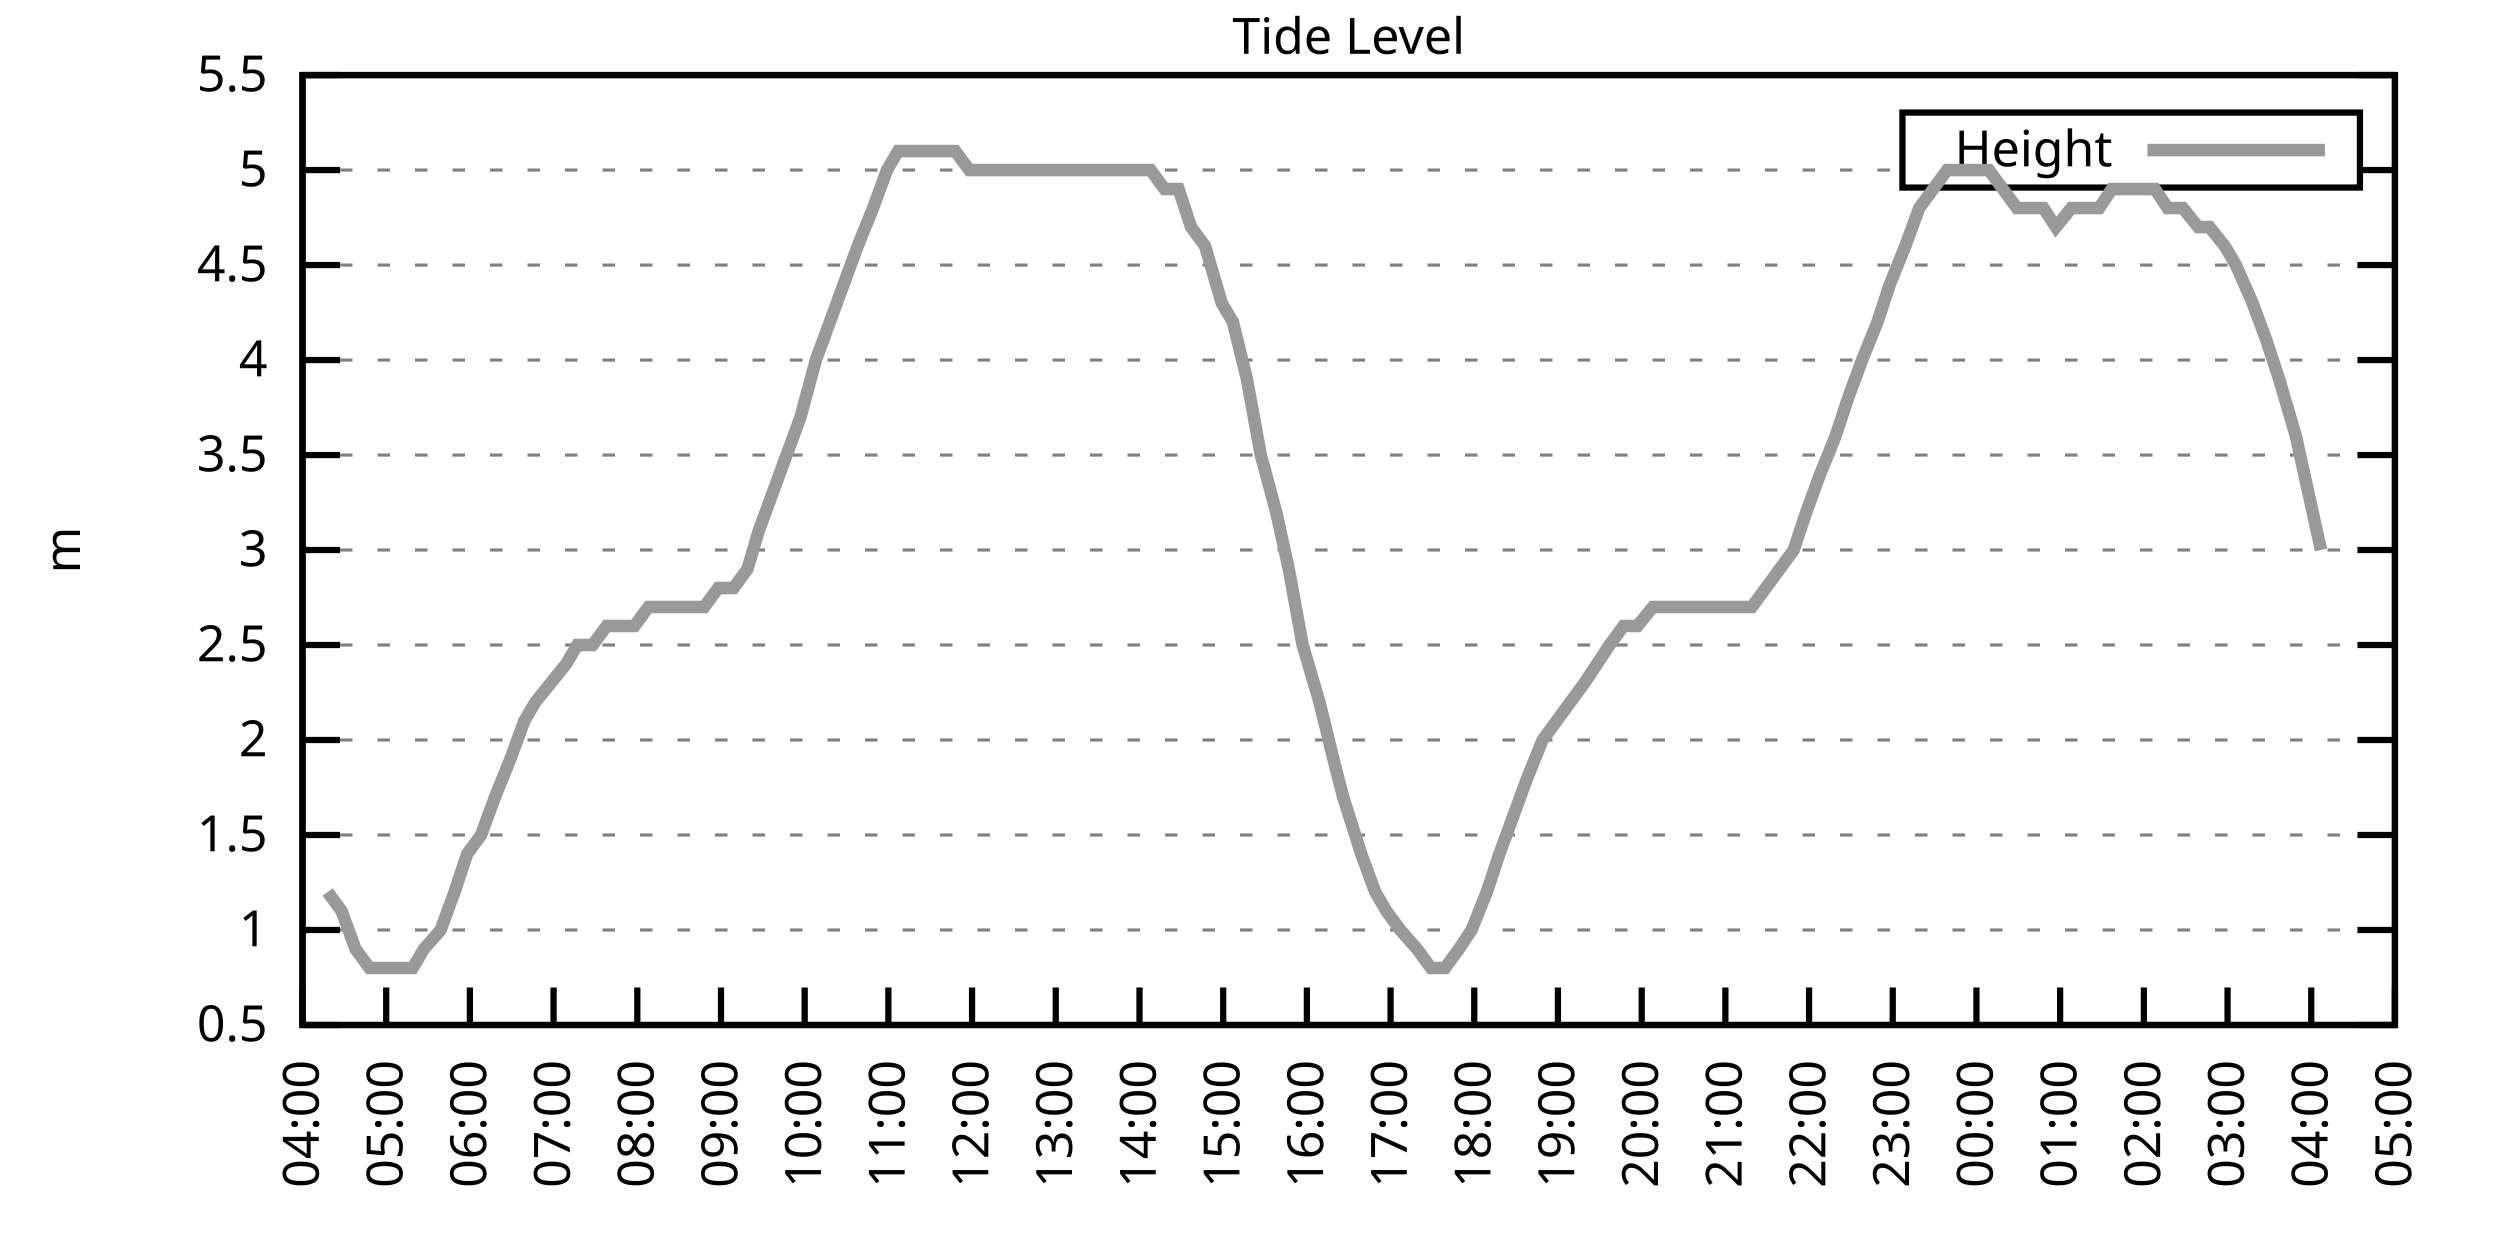
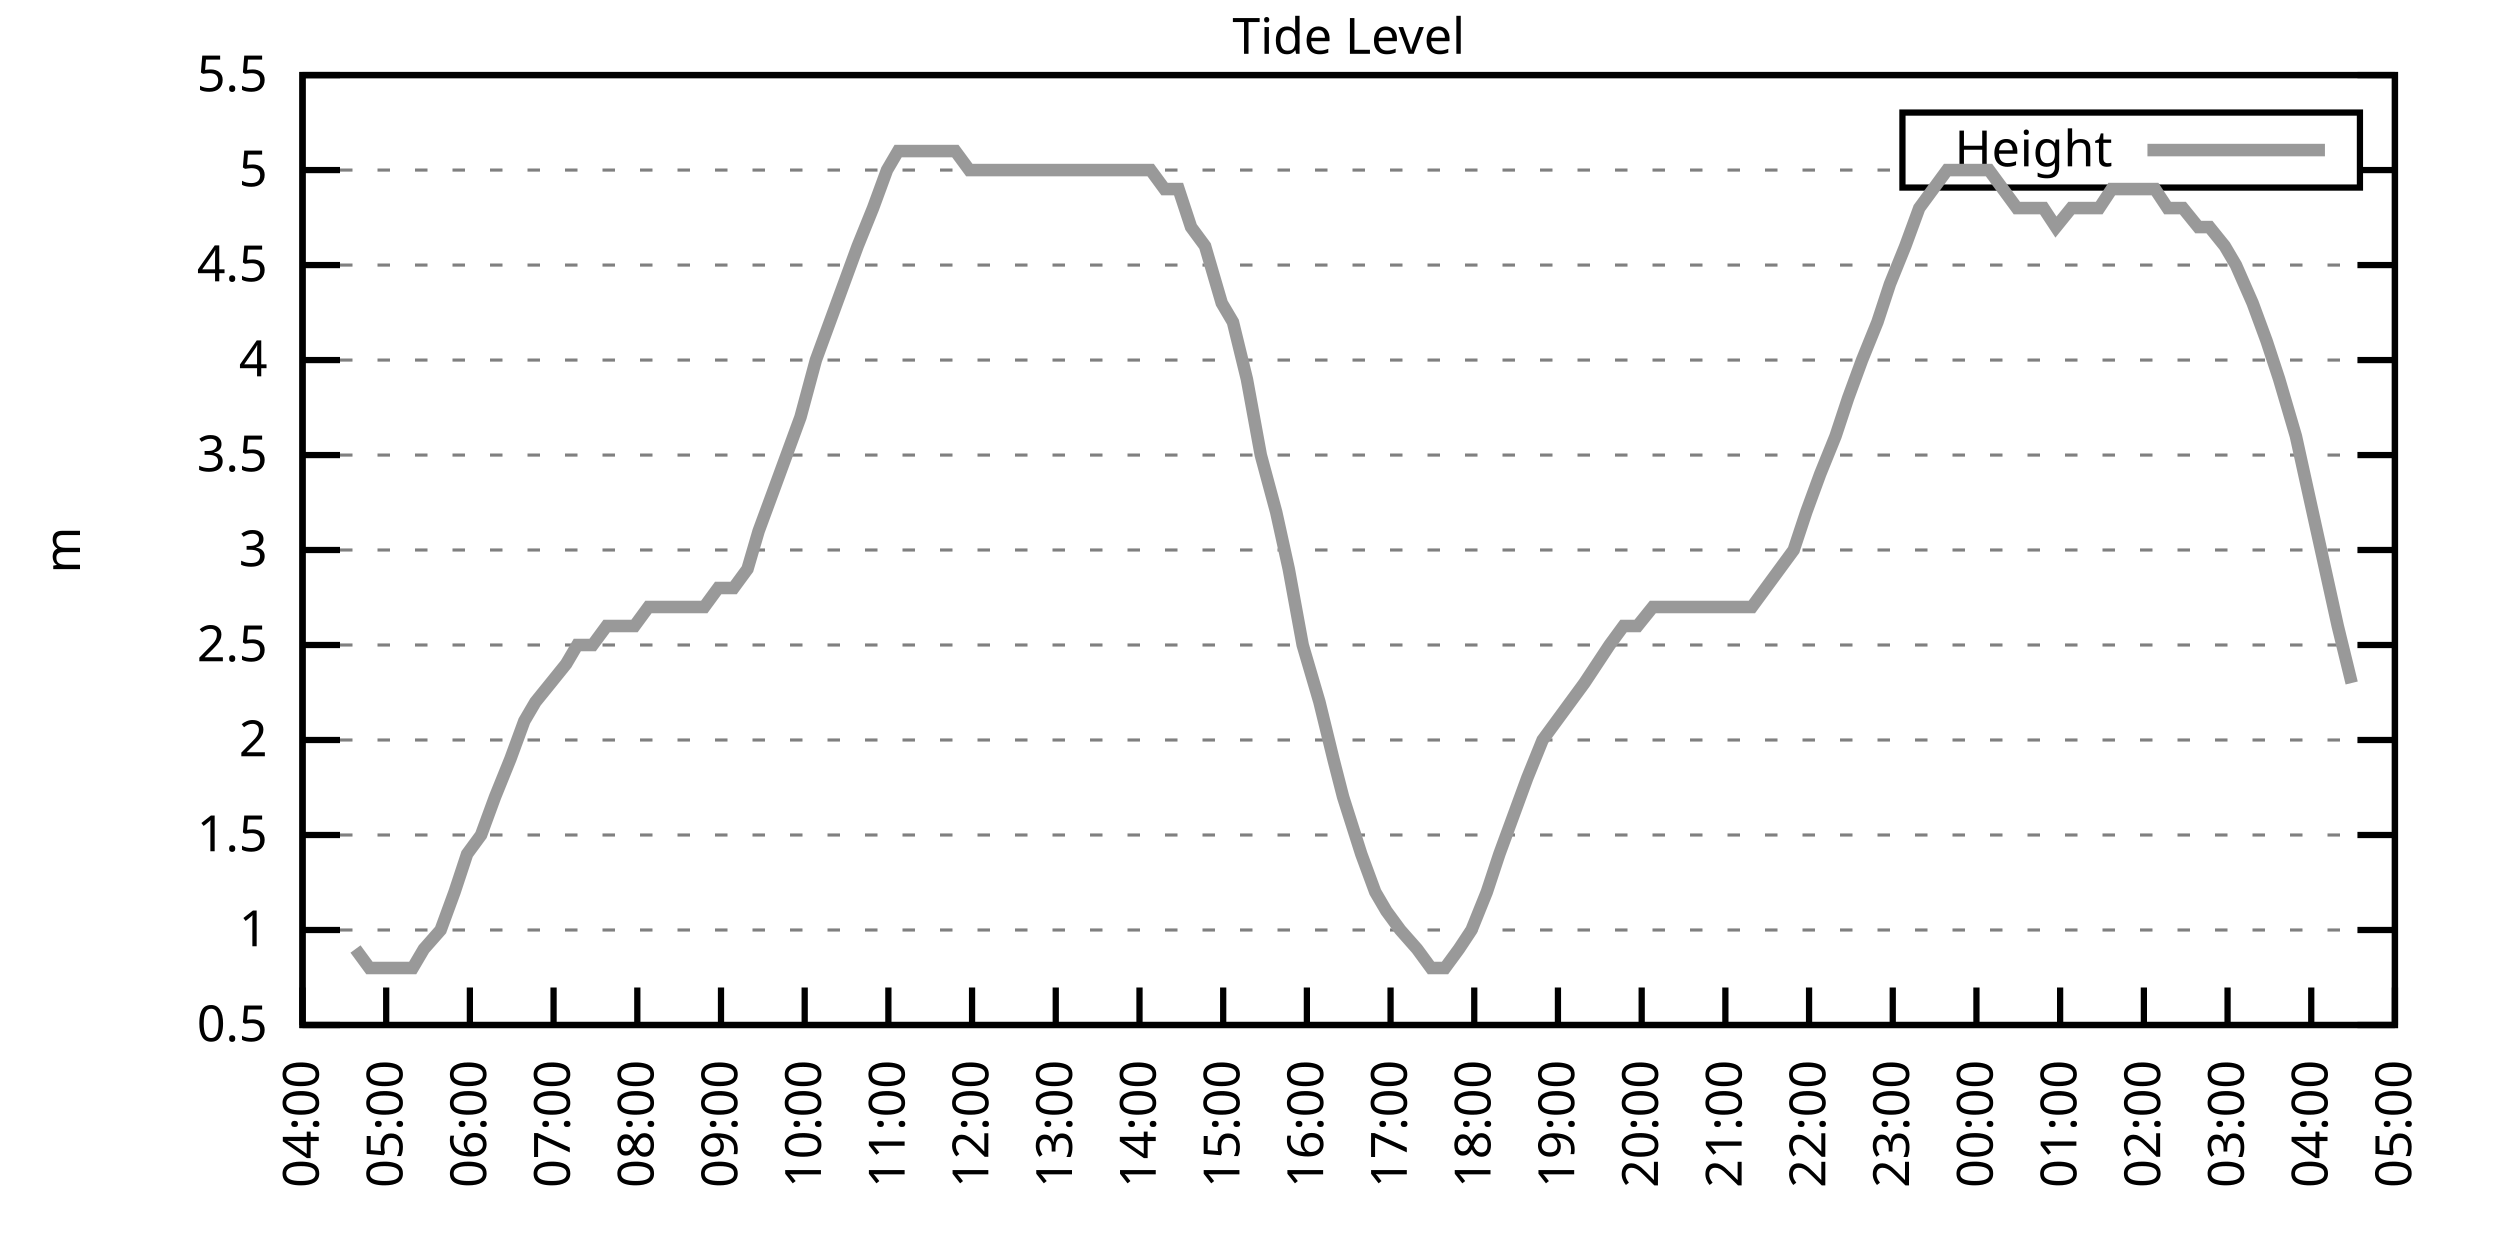
<svg xmlns="http://www.w3.org/2000/svg" xmlns:xlink="http://www.w3.org/1999/xlink" width="400" height="200" viewBox="0 0 400 200">
  <g id="gnuplot_canvas">
    <rect x="0" y="0" width="400" height="200" fill="none" />
    <defs>
      <circle id="gpDot" r="0.5" stroke-width="0.5" stroke="currentColor" />
      <path id="gpPt0" stroke-width="0.333" stroke="currentColor" d="M-1,0 h2 M0,-1 v2" />
      <path id="gpPt1" stroke-width="0.333" stroke="currentColor" d="M-1,-1 L1,1 M1,-1 L-1,1" />
      <path id="gpPt2" stroke-width="0.333" stroke="currentColor" d="M-1,0 L1,0 M0,-1 L0,1 M-1,-1 L1,1 M-1,1 L1,-1" />
      <rect id="gpPt3" stroke-width="0.333" stroke="currentColor" x="-1" y="-1" width="2" height="2" />
      <rect id="gpPt4" stroke-width="0.333" stroke="currentColor" fill="currentColor" x="-1" y="-1" width="2" height="2" />
      <circle id="gpPt5" stroke-width="0.333" stroke="currentColor" cx="0" cy="0" r="1" />
      <use xlink:href="#gpPt5" id="gpPt6" fill="currentColor" stroke="none" />
      <path id="gpPt7" stroke-width="0.333" stroke="currentColor" d="M0,-1.33 L-1.33,0.67 L1.33,0.67 z" />
      <use xlink:href="#gpPt7" id="gpPt8" fill="currentColor" stroke="none" />
      <use xlink:href="#gpPt7" id="gpPt9" stroke="currentColor" transform="rotate(180)" />
      <use xlink:href="#gpPt9" id="gpPt10" fill="currentColor" stroke="none" />
      <use xlink:href="#gpPt3" id="gpPt11" stroke="currentColor" transform="rotate(45)" />
      <use xlink:href="#gpPt11" id="gpPt12" fill="currentColor" stroke="none" />
      <path id="gpPt13" stroke-width="0.333" stroke="currentColor" d="M0,1.330 L1.265,0.411 L0.782,-1.067 L-0.782,-1.076 L-1.265,0.411 z" />
      <use xlink:href="#gpPt13" id="gpPt14" fill="currentColor" stroke="none" />
      <filter id="textbox" filterUnits="objectBoundingBox" x="0" y="0" height="1" width="1">
        <feFlood flood-color="white" flood-opacity="1" result="bgnd" />
        <feComposite in="SourceGraphic" in2="bgnd" operator="atop" />
      </filter>
      <filter id="greybox" filterUnits="objectBoundingBox" x="0" y="0" height="1" width="1">
        <feFlood flood-color="lightgrey" flood-opacity="1" result="grey" />
        <feComposite in="SourceGraphic" in2="grey" operator="atop" />
      </filter>
    </defs>
    <g fill="none" color="white" stroke="currentColor" stroke-width="1.00" stroke-linecap="butt" stroke-linejoin="miter">
</g>
    <g fill="none" color="black" stroke="currentColor" stroke-width="1.00" stroke-linecap="butt" stroke-linejoin="miter">
      <g stroke="none" shape-rendering="crispEdges">
        <polygon fill="rgb(255, 255, 255)" points="48.40,164.00 383.18,164.00 383.18,12.02 48.40,12.02 " />
      </g>
    </g>
    <g fill="none" color="black" stroke="currentColor" stroke-width="1.00" stroke-linecap="butt" stroke-linejoin="miter">
</g>
    <g fill="none" color="black" stroke="black" stroke-width="0.50" stroke-linecap="butt" stroke-linejoin="miter">
</g>
    <g fill="none" color="gray" stroke="currentColor" stroke-width="0.50" stroke-linecap="butt" stroke-linejoin="miter">
      <path stroke="gray" stroke-dasharray="2,4" class="gridline" d="M48.40,164.00 L383.19,164.00  " />
    </g>
    <g fill="none" color="gray" stroke="gray" stroke-width="1.00" stroke-linecap="butt" stroke-linejoin="miter">
</g>
    <g fill="none" color="black" stroke="currentColor" stroke-width="1.00" stroke-linecap="butt" stroke-linejoin="miter">
      <path stroke="black" d="M48.40,164.00 L54.40,164.00 M383.19,164.00 L377.19,164.00  " />
      <g transform="translate(42.80,166.60)" stroke="none" fill="black" font-family="Sans" font-size="8.00" text-anchor="end">
        <text>
          <tspan font-family="Sans"> 0.5</tspan>
        </text>
      </g>
    </g>
    <g fill="none" color="black" stroke="currentColor" stroke-width="1.00" stroke-linecap="butt" stroke-linejoin="miter">
</g>
    <g fill="none" color="black" stroke="black" stroke-width="0.50" stroke-linecap="butt" stroke-linejoin="miter">
</g>
    <g fill="none" color="gray" stroke="currentColor" stroke-width="0.50" stroke-linecap="butt" stroke-linejoin="miter">
      <path stroke="gray" stroke-dasharray="2,4" class="gridline" d="M48.40,148.80 L383.19,148.80  " />
    </g>
    <g fill="none" color="gray" stroke="gray" stroke-width="1.00" stroke-linecap="butt" stroke-linejoin="miter">
</g>
    <g fill="none" color="black" stroke="currentColor" stroke-width="1.00" stroke-linecap="butt" stroke-linejoin="miter">
      <path stroke="black" d="M48.40,148.80 L54.40,148.80 M383.19,148.80 L377.19,148.80  " />
      <g transform="translate(42.80,151.40)" stroke="none" fill="black" font-family="Sans" font-size="8.00" text-anchor="end">
        <text>
          <tspan font-family="Sans"> 1</tspan>
        </text>
      </g>
    </g>
    <g fill="none" color="black" stroke="currentColor" stroke-width="1.00" stroke-linecap="butt" stroke-linejoin="miter">
</g>
    <g fill="none" color="black" stroke="black" stroke-width="0.50" stroke-linecap="butt" stroke-linejoin="miter">
</g>
    <g fill="none" color="gray" stroke="currentColor" stroke-width="0.50" stroke-linecap="butt" stroke-linejoin="miter">
      <path stroke="gray" stroke-dasharray="2,4" class="gridline" d="M48.40,133.60 L383.19,133.60  " />
    </g>
    <g fill="none" color="gray" stroke="gray" stroke-width="1.00" stroke-linecap="butt" stroke-linejoin="miter">
</g>
    <g fill="none" color="black" stroke="currentColor" stroke-width="1.00" stroke-linecap="butt" stroke-linejoin="miter">
      <path stroke="black" d="M48.40,133.60 L54.40,133.60 M383.19,133.60 L377.19,133.60  " />
      <g transform="translate(42.80,136.20)" stroke="none" fill="black" font-family="Sans" font-size="8.00" text-anchor="end">
        <text>
          <tspan font-family="Sans"> 1.5</tspan>
        </text>
      </g>
    </g>
    <g fill="none" color="black" stroke="currentColor" stroke-width="1.00" stroke-linecap="butt" stroke-linejoin="miter">
</g>
    <g fill="none" color="black" stroke="black" stroke-width="0.50" stroke-linecap="butt" stroke-linejoin="miter">
</g>
    <g fill="none" color="gray" stroke="currentColor" stroke-width="0.50" stroke-linecap="butt" stroke-linejoin="miter">
      <path stroke="gray" stroke-dasharray="2,4" class="gridline" d="M48.40,118.40 L383.19,118.40  " />
    </g>
    <g fill="none" color="gray" stroke="gray" stroke-width="1.00" stroke-linecap="butt" stroke-linejoin="miter">
</g>
    <g fill="none" color="black" stroke="currentColor" stroke-width="1.00" stroke-linecap="butt" stroke-linejoin="miter">
      <path stroke="black" d="M48.40,118.40 L54.40,118.40 M383.19,118.40 L377.19,118.40  " />
      <g transform="translate(42.80,121.00)" stroke="none" fill="black" font-family="Sans" font-size="8.00" text-anchor="end">
        <text>
          <tspan font-family="Sans"> 2</tspan>
        </text>
      </g>
    </g>
    <g fill="none" color="black" stroke="currentColor" stroke-width="1.00" stroke-linecap="butt" stroke-linejoin="miter">
</g>
    <g fill="none" color="black" stroke="black" stroke-width="0.50" stroke-linecap="butt" stroke-linejoin="miter">
</g>
    <g fill="none" color="gray" stroke="currentColor" stroke-width="0.50" stroke-linecap="butt" stroke-linejoin="miter">
      <path stroke="gray" stroke-dasharray="2,4" class="gridline" d="M48.40,103.20 L383.19,103.20  " />
    </g>
    <g fill="none" color="gray" stroke="gray" stroke-width="1.00" stroke-linecap="butt" stroke-linejoin="miter">
</g>
    <g fill="none" color="black" stroke="currentColor" stroke-width="1.00" stroke-linecap="butt" stroke-linejoin="miter">
      <path stroke="black" d="M48.40,103.20 L54.40,103.20 M383.19,103.20 L377.19,103.20  " />
      <g transform="translate(42.80,105.80)" stroke="none" fill="black" font-family="Sans" font-size="8.00" text-anchor="end">
        <text>
          <tspan font-family="Sans"> 2.5</tspan>
        </text>
      </g>
    </g>
    <g fill="none" color="black" stroke="currentColor" stroke-width="1.00" stroke-linecap="butt" stroke-linejoin="miter">
</g>
    <g fill="none" color="black" stroke="black" stroke-width="0.50" stroke-linecap="butt" stroke-linejoin="miter">
</g>
    <g fill="none" color="gray" stroke="currentColor" stroke-width="0.50" stroke-linecap="butt" stroke-linejoin="miter">
      <path stroke="gray" stroke-dasharray="2,4" class="gridline" d="M48.40,88.00 L383.19,88.00  " />
    </g>
    <g fill="none" color="gray" stroke="gray" stroke-width="1.00" stroke-linecap="butt" stroke-linejoin="miter">
</g>
    <g fill="none" color="black" stroke="currentColor" stroke-width="1.00" stroke-linecap="butt" stroke-linejoin="miter">
      <path stroke="black" d="M48.40,88.00 L54.40,88.00 M383.19,88.00 L377.19,88.00  " />
      <g transform="translate(42.80,90.60)" stroke="none" fill="black" font-family="Sans" font-size="8.00" text-anchor="end">
        <text>
          <tspan font-family="Sans"> 3</tspan>
        </text>
      </g>
    </g>
    <g fill="none" color="black" stroke="currentColor" stroke-width="1.00" stroke-linecap="butt" stroke-linejoin="miter">
</g>
    <g fill="none" color="black" stroke="black" stroke-width="0.50" stroke-linecap="butt" stroke-linejoin="miter">
</g>
    <g fill="none" color="gray" stroke="currentColor" stroke-width="0.50" stroke-linecap="butt" stroke-linejoin="miter">
      <path stroke="gray" stroke-dasharray="2,4" class="gridline" d="M48.40,72.81 L383.19,72.81  " />
    </g>
    <g fill="none" color="gray" stroke="gray" stroke-width="1.00" stroke-linecap="butt" stroke-linejoin="miter">
</g>
    <g fill="none" color="black" stroke="currentColor" stroke-width="1.00" stroke-linecap="butt" stroke-linejoin="miter">
      <path stroke="black" d="M48.40,72.81 L54.40,72.81 M383.19,72.81 L377.19,72.81  " />
      <g transform="translate(42.80,75.41)" stroke="none" fill="black" font-family="Sans" font-size="8.00" text-anchor="end">
        <text>
          <tspan font-family="Sans"> 3.5</tspan>
        </text>
      </g>
    </g>
    <g fill="none" color="black" stroke="currentColor" stroke-width="1.00" stroke-linecap="butt" stroke-linejoin="miter">
</g>
    <g fill="none" color="black" stroke="black" stroke-width="0.50" stroke-linecap="butt" stroke-linejoin="miter">
</g>
    <g fill="none" color="gray" stroke="currentColor" stroke-width="0.50" stroke-linecap="butt" stroke-linejoin="miter">
      <path stroke="gray" stroke-dasharray="2,4" class="gridline" d="M48.40,57.61 L383.19,57.61  " />
    </g>
    <g fill="none" color="gray" stroke="gray" stroke-width="1.00" stroke-linecap="butt" stroke-linejoin="miter">
</g>
    <g fill="none" color="black" stroke="currentColor" stroke-width="1.00" stroke-linecap="butt" stroke-linejoin="miter">
      <path stroke="black" d="M48.40,57.61 L54.40,57.61 M383.19,57.61 L377.19,57.61  " />
      <g transform="translate(42.80,60.21)" stroke="none" fill="black" font-family="Sans" font-size="8.00" text-anchor="end">
        <text>
          <tspan font-family="Sans"> 4</tspan>
        </text>
      </g>
    </g>
    <g fill="none" color="black" stroke="currentColor" stroke-width="1.00" stroke-linecap="butt" stroke-linejoin="miter">
</g>
    <g fill="none" color="black" stroke="black" stroke-width="0.50" stroke-linecap="butt" stroke-linejoin="miter">
</g>
    <g fill="none" color="gray" stroke="currentColor" stroke-width="0.50" stroke-linecap="butt" stroke-linejoin="miter">
      <path stroke="gray" stroke-dasharray="2,4" class="gridline" d="M48.40,42.41 L383.19,42.41  " />
    </g>
    <g fill="none" color="gray" stroke="gray" stroke-width="1.00" stroke-linecap="butt" stroke-linejoin="miter">
</g>
    <g fill="none" color="black" stroke="currentColor" stroke-width="1.00" stroke-linecap="butt" stroke-linejoin="miter">
      <path stroke="black" d="M48.40,42.41 L54.40,42.41 M383.19,42.41 L377.19,42.41  " />
      <g transform="translate(42.80,45.01)" stroke="none" fill="black" font-family="Sans" font-size="8.00" text-anchor="end">
        <text>
          <tspan font-family="Sans"> 4.5</tspan>
        </text>
      </g>
    </g>
    <g fill="none" color="black" stroke="currentColor" stroke-width="1.00" stroke-linecap="butt" stroke-linejoin="miter">
</g>
    <g fill="none" color="black" stroke="black" stroke-width="0.50" stroke-linecap="butt" stroke-linejoin="miter">
</g>
    <g fill="none" color="gray" stroke="currentColor" stroke-width="0.50" stroke-linecap="butt" stroke-linejoin="miter">
      <path stroke="gray" stroke-dasharray="2,4" class="gridline" d="M48.40,27.21 L304.39,27.21 M377.59,27.21 L383.19,27.21  " />
    </g>
    <g fill="none" color="gray" stroke="gray" stroke-width="1.00" stroke-linecap="butt" stroke-linejoin="miter">
</g>
    <g fill="none" color="black" stroke="currentColor" stroke-width="1.00" stroke-linecap="butt" stroke-linejoin="miter">
      <path stroke="black" d="M48.40,27.21 L54.40,27.21 M383.19,27.21 L377.19,27.21  " />
      <g transform="translate(42.80,29.81)" stroke="none" fill="black" font-family="Sans" font-size="8.00" text-anchor="end">
        <text>
          <tspan font-family="Sans"> 5</tspan>
        </text>
      </g>
    </g>
    <g fill="none" color="black" stroke="currentColor" stroke-width="1.00" stroke-linecap="butt" stroke-linejoin="miter">
</g>
    <g fill="none" color="black" stroke="black" stroke-width="0.50" stroke-linecap="butt" stroke-linejoin="miter">
</g>
    <g fill="none" color="gray" stroke="currentColor" stroke-width="0.50" stroke-linecap="butt" stroke-linejoin="miter">
      <path stroke="gray" stroke-dasharray="2,4" class="gridline" d="M48.40,12.01 L383.19,12.01  " />
    </g>
    <g fill="none" color="gray" stroke="gray" stroke-width="1.00" stroke-linecap="butt" stroke-linejoin="miter">
</g>
    <g fill="none" color="black" stroke="currentColor" stroke-width="1.00" stroke-linecap="butt" stroke-linejoin="miter">
      <path stroke="black" d="M48.40,12.01 L54.40,12.01 M383.19,12.01 L377.19,12.01  " />
      <g transform="translate(42.80,14.61)" stroke="none" fill="black" font-family="Sans" font-size="8.00" text-anchor="end">
        <text>
          <tspan font-family="Sans"> 5.5</tspan>
        </text>
      </g>
    </g>
    <g fill="none" color="black" stroke="currentColor" stroke-width="1.00" stroke-linecap="butt" stroke-linejoin="miter">
      <path stroke="black" d="M48.40,164.00 L48.40,158.00  " />
      <g transform="translate(51.00,169.60) rotate(270.00)" stroke="none" fill="black" font-family="Sans" font-size="8.00" text-anchor="end">
        <text>
          <tspan font-family="Sans">04:00</tspan>
        </text>
      </g>
    </g>
    <g fill="none" color="black" stroke="currentColor" stroke-width="1.00" stroke-linecap="butt" stroke-linejoin="miter">
      <path stroke="black" d="M61.79,164.00 L61.79,158.00  " />
      <g transform="translate(64.39,169.60) rotate(270.00)" stroke="none" fill="black" font-family="Sans" font-size="8.00" text-anchor="end">
        <text>
          <tspan font-family="Sans">05:00</tspan>
        </text>
      </g>
    </g>
    <g fill="none" color="black" stroke="currentColor" stroke-width="1.00" stroke-linecap="butt" stroke-linejoin="miter">
      <path stroke="black" d="M75.18,164.00 L75.18,158.00  " />
      <g transform="translate(77.78,169.60) rotate(270.00)" stroke="none" fill="black" font-family="Sans" font-size="8.00" text-anchor="end">
        <text>
          <tspan font-family="Sans">06:00</tspan>
        </text>
      </g>
    </g>
    <g fill="none" color="black" stroke="currentColor" stroke-width="1.00" stroke-linecap="butt" stroke-linejoin="miter">
      <path stroke="black" d="M88.57,164.00 L88.57,158.00  " />
      <g transform="translate(91.17,169.60) rotate(270.00)" stroke="none" fill="black" font-family="Sans" font-size="8.00" text-anchor="end">
        <text>
          <tspan font-family="Sans">07:00</tspan>
        </text>
      </g>
    </g>
    <g fill="none" color="black" stroke="currentColor" stroke-width="1.00" stroke-linecap="butt" stroke-linejoin="miter">
      <path stroke="black" d="M101.97,164.00 L101.97,158.00  " />
      <g transform="translate(104.57,169.60) rotate(270.00)" stroke="none" fill="black" font-family="Sans" font-size="8.00" text-anchor="end">
        <text>
          <tspan font-family="Sans">08:00</tspan>
        </text>
      </g>
    </g>
    <g fill="none" color="black" stroke="currentColor" stroke-width="1.00" stroke-linecap="butt" stroke-linejoin="miter">
      <path stroke="black" d="M115.36,164.00 L115.36,158.00  " />
      <g transform="translate(117.96,169.60) rotate(270.00)" stroke="none" fill="black" font-family="Sans" font-size="8.00" text-anchor="end">
        <text>
          <tspan font-family="Sans">09:00</tspan>
        </text>
      </g>
    </g>
    <g fill="none" color="black" stroke="currentColor" stroke-width="1.00" stroke-linecap="butt" stroke-linejoin="miter">
      <path stroke="black" d="M128.75,164.00 L128.75,158.00  " />
      <g transform="translate(131.35,169.60) rotate(270.00)" stroke="none" fill="black" font-family="Sans" font-size="8.00" text-anchor="end">
        <text>
          <tspan font-family="Sans">10:00</tspan>
        </text>
      </g>
    </g>
    <g fill="none" color="black" stroke="currentColor" stroke-width="1.00" stroke-linecap="butt" stroke-linejoin="miter">
      <path stroke="black" d="M142.14,164.00 L142.14,158.00  " />
      <g transform="translate(144.74,169.60) rotate(270.00)" stroke="none" fill="black" font-family="Sans" font-size="8.00" text-anchor="end">
        <text>
          <tspan font-family="Sans">11:00</tspan>
        </text>
      </g>
    </g>
    <g fill="none" color="black" stroke="currentColor" stroke-width="1.00" stroke-linecap="butt" stroke-linejoin="miter">
      <path stroke="black" d="M155.53,164.00 L155.53,158.00  " />
      <g transform="translate(158.13,169.60) rotate(270.00)" stroke="none" fill="black" font-family="Sans" font-size="8.00" text-anchor="end">
        <text>
          <tspan font-family="Sans">12:00</tspan>
        </text>
      </g>
    </g>
    <g fill="none" color="black" stroke="currentColor" stroke-width="1.00" stroke-linecap="butt" stroke-linejoin="miter">
      <path stroke="black" d="M168.92,164.00 L168.92,158.00  " />
      <g transform="translate(171.52,169.60) rotate(270.00)" stroke="none" fill="black" font-family="Sans" font-size="8.00" text-anchor="end">
        <text>
          <tspan font-family="Sans">13:00</tspan>
        </text>
      </g>
    </g>
    <g fill="none" color="black" stroke="currentColor" stroke-width="1.00" stroke-linecap="butt" stroke-linejoin="miter">
      <path stroke="black" d="M182.32,164.00 L182.32,158.00  " />
      <g transform="translate(184.92,169.60) rotate(270.00)" stroke="none" fill="black" font-family="Sans" font-size="8.00" text-anchor="end">
        <text>
          <tspan font-family="Sans">14:00</tspan>
        </text>
      </g>
    </g>
    <g fill="none" color="black" stroke="currentColor" stroke-width="1.00" stroke-linecap="butt" stroke-linejoin="miter">
      <path stroke="black" d="M195.71,164.00 L195.71,158.00  " />
      <g transform="translate(198.31,169.60) rotate(270.00)" stroke="none" fill="black" font-family="Sans" font-size="8.00" text-anchor="end">
        <text>
          <tspan font-family="Sans">15:00</tspan>
        </text>
      </g>
    </g>
    <g fill="none" color="black" stroke="currentColor" stroke-width="1.00" stroke-linecap="butt" stroke-linejoin="miter">
      <path stroke="black" d="M209.10,164.00 L209.10,158.00  " />
      <g transform="translate(211.70,169.60) rotate(270.00)" stroke="none" fill="black" font-family="Sans" font-size="8.00" text-anchor="end">
        <text>
          <tspan font-family="Sans">16:00</tspan>
        </text>
      </g>
    </g>
    <g fill="none" color="black" stroke="currentColor" stroke-width="1.00" stroke-linecap="butt" stroke-linejoin="miter">
      <path stroke="black" d="M222.49,164.00 L222.49,158.00  " />
      <g transform="translate(225.09,169.60) rotate(270.00)" stroke="none" fill="black" font-family="Sans" font-size="8.00" text-anchor="end">
        <text>
          <tspan font-family="Sans">17:00</tspan>
        </text>
      </g>
    </g>
    <g fill="none" color="black" stroke="currentColor" stroke-width="1.00" stroke-linecap="butt" stroke-linejoin="miter">
      <path stroke="black" d="M235.88,164.00 L235.88,158.00  " />
      <g transform="translate(238.48,169.60) rotate(270.00)" stroke="none" fill="black" font-family="Sans" font-size="8.00" text-anchor="end">
        <text>
          <tspan font-family="Sans">18:00</tspan>
        </text>
      </g>
    </g>
    <g fill="none" color="black" stroke="currentColor" stroke-width="1.00" stroke-linecap="butt" stroke-linejoin="miter">
      <path stroke="black" d="M249.27,164.00 L249.27,158.00  " />
      <g transform="translate(251.87,169.60) rotate(270.00)" stroke="none" fill="black" font-family="Sans" font-size="8.00" text-anchor="end">
        <text>
          <tspan font-family="Sans">19:00</tspan>
        </text>
      </g>
    </g>
    <g fill="none" color="black" stroke="currentColor" stroke-width="1.00" stroke-linecap="butt" stroke-linejoin="miter">
      <path stroke="black" d="M262.67,164.00 L262.67,158.00  " />
      <g transform="translate(265.27,169.60) rotate(270.00)" stroke="none" fill="black" font-family="Sans" font-size="8.00" text-anchor="end">
        <text>
          <tspan font-family="Sans">20:00</tspan>
        </text>
      </g>
    </g>
    <g fill="none" color="black" stroke="currentColor" stroke-width="1.00" stroke-linecap="butt" stroke-linejoin="miter">
      <path stroke="black" d="M276.06,164.00 L276.06,158.00  " />
      <g transform="translate(278.66,169.60) rotate(270.00)" stroke="none" fill="black" font-family="Sans" font-size="8.00" text-anchor="end">
        <text>
          <tspan font-family="Sans">21:00</tspan>
        </text>
      </g>
    </g>
    <g fill="none" color="black" stroke="currentColor" stroke-width="1.00" stroke-linecap="butt" stroke-linejoin="miter">
      <path stroke="black" d="M289.45,164.00 L289.45,158.00  " />
      <g transform="translate(292.05,169.60) rotate(270.00)" stroke="none" fill="black" font-family="Sans" font-size="8.00" text-anchor="end">
        <text>
          <tspan font-family="Sans">22:00</tspan>
        </text>
      </g>
    </g>
    <g fill="none" color="black" stroke="currentColor" stroke-width="1.00" stroke-linecap="butt" stroke-linejoin="miter">
      <path stroke="black" d="M302.84,164.00 L302.84,158.00  " />
      <g transform="translate(305.44,169.60) rotate(270.00)" stroke="none" fill="black" font-family="Sans" font-size="8.00" text-anchor="end">
        <text>
          <tspan font-family="Sans">23:00</tspan>
        </text>
      </g>
    </g>
    <g fill="none" color="black" stroke="currentColor" stroke-width="1.00" stroke-linecap="butt" stroke-linejoin="miter">
      <path stroke="black" d="M316.23,164.00 L316.23,158.00  " />
      <g transform="translate(318.83,169.60) rotate(270.00)" stroke="none" fill="black" font-family="Sans" font-size="8.00" text-anchor="end">
        <text>
          <tspan font-family="Sans">00:00</tspan>
        </text>
      </g>
    </g>
    <g fill="none" color="black" stroke="currentColor" stroke-width="1.00" stroke-linecap="butt" stroke-linejoin="miter">
      <path stroke="black" d="M329.62,164.00 L329.62,158.00  " />
      <g transform="translate(332.22,169.60) rotate(270.00)" stroke="none" fill="black" font-family="Sans" font-size="8.00" text-anchor="end">
        <text>
          <tspan font-family="Sans">01:00</tspan>
        </text>
      </g>
    </g>
    <g fill="none" color="black" stroke="currentColor" stroke-width="1.00" stroke-linecap="butt" stroke-linejoin="miter">
      <path stroke="black" d="M343.02,164.00 L343.02,158.00  " />
      <g transform="translate(345.62,169.60) rotate(270.00)" stroke="none" fill="black" font-family="Sans" font-size="8.00" text-anchor="end">
        <text>
          <tspan font-family="Sans">02:00</tspan>
        </text>
      </g>
    </g>
    <g fill="none" color="black" stroke="currentColor" stroke-width="1.00" stroke-linecap="butt" stroke-linejoin="miter">
      <path stroke="black" d="M356.41,164.00 L356.41,158.00  " />
      <g transform="translate(359.01,169.60) rotate(270.00)" stroke="none" fill="black" font-family="Sans" font-size="8.00" text-anchor="end">
        <text>
          <tspan font-family="Sans">03:00</tspan>
        </text>
      </g>
    </g>
    <g fill="none" color="black" stroke="currentColor" stroke-width="1.00" stroke-linecap="butt" stroke-linejoin="miter">
      <path stroke="black" d="M369.80,164.00 L369.80,158.00  " />
      <g transform="translate(372.40,169.60) rotate(270.00)" stroke="none" fill="black" font-family="Sans" font-size="8.00" text-anchor="end">
        <text>
          <tspan font-family="Sans">04:00</tspan>
        </text>
      </g>
    </g>
    <g fill="none" color="black" stroke="currentColor" stroke-width="1.00" stroke-linecap="butt" stroke-linejoin="miter">
      <path stroke="black" d="M383.19,164.00 L383.19,158.00  " />
      <g transform="translate(385.79,169.60) rotate(270.00)" stroke="none" fill="black" font-family="Sans" font-size="8.00" text-anchor="end">
        <text>
          <tspan font-family="Sans">05:00</tspan>
        </text>
      </g>
    </g>
    <g fill="none" color="black" stroke="currentColor" stroke-width="1.00" stroke-linecap="butt" stroke-linejoin="miter">
</g>
    <g fill="none" color="black" stroke="currentColor" stroke-width="1.00" stroke-linecap="butt" stroke-linejoin="miter">
      <path stroke="black" d="M48.40,12.01 L48.40,164.00 L383.19,164.00 L383.19,12.01 L48.40,12.01 Z  " />
    </g>
    <g fill="none" color="black" stroke="currentColor" stroke-width="1.00" stroke-linecap="butt" stroke-linejoin="miter">
</g>
    <g fill="none" color="black" stroke="currentColor" stroke-width="1.00" stroke-linecap="butt" stroke-linejoin="miter">
      <path stroke="black" d="M304.39,30.01 L304.39,18.01 L377.59,18.01 L377.59,30.01 L304.39,30.01 Z  " />
    </g>
    <g id="Tide_level_plot_1">
      <g fill="none" color="white" stroke="black" stroke-width="2.00" stroke-linecap="butt" stroke-linejoin="miter">
</g>
      <g fill="none" color="black" stroke="currentColor" stroke-width="2.00" stroke-linecap="butt" stroke-linejoin="miter">
        <g transform="translate(337.99,26.61)" stroke="none" fill="black" font-family="Sans" font-size="8.00" text-anchor="end">
          <text>
            <tspan font-family="Sans">Height</tspan>
          </text>
        </g>
      </g>
      <g fill="none" color="black" stroke="currentColor" stroke-width="2.00" stroke-linecap="butt" stroke-linejoin="miter">
-         <path stroke="rgb(153, 153, 153)" d="M343.59,24.01 L371.99,24.01 M52.42,142.72 L54.65,145.76 L56.88,151.84 L59.11,154.88 L61.12,154.88 L63.80,154.88   L66.03,154.88 L67.82,151.84 L70.50,148.80 L72.73,142.72 L74.74,136.64 L76.97,133.60 L79.20,127.52 L81.66,121.44   L83.89,115.36 L85.67,112.32 L88.13,109.28 L90.58,106.24 L92.37,103.20 L94.82,103.20 L97.06,100.16 L99.51,100.16   L101.52,100.16 L103.75,97.12 L105.98,97.12 L108.44,97.12 L110.45,97.12 L112.68,97.12 L114.91,94.08 L117.37,94.08   L119.60,91.04 L121.38,84.97 L123.62,78.89 L125.85,72.81 L128.08,66.73 L130.54,57.61 L132.77,51.53 L135.00,45.45   L137.23,39.37 L139.69,33.29 L141.92,27.21 L143.70,24.17 L145.94,24.17 L148.39,24.17 L150.62,24.17 L152.85,24.17   L155.09,27.21 L156.87,27.21 L159.77,27.21 L162.01,27.21 L164.01,27.21 L166.25,27.21 L168.48,27.21 L170.49,27.21   L172.94,27.21 L174.95,27.21 L177.41,27.21 L179.86,27.21 L182.09,27.21 L184.10,27.21 L186.33,30.25 L188.57,30.25   L190.57,36.33 L192.81,39.37 L195.48,48.49 L197.27,51.53 L199.50,60.65 L201.73,72.81 L204.19,81.93 L206.20,91.04   L208.43,103.20 L211.11,112.32 L213.34,121.44 L214.90,127.52 L217.80,136.64 L220.04,142.72 L221.82,145.76 L224.05,148.80   L226.73,151.84 L228.96,154.88 L231.20,154.88 L233.43,151.84 L235.44,148.80 L237.89,142.72 L239.90,136.64 L242.13,130.56   L244.36,124.48 L246.82,118.40 L249.05,115.36 L251.28,112.32 L253.51,109.28 L255.52,106.24 L257.53,103.20 L259.76,100.16   L262.00,100.16 L264.45,97.12 L266.46,97.12 L268.69,97.12 L270.92,97.12 L273.38,97.12 L275.83,97.12 L277.40,97.12   L280.30,97.12 L282.53,94.08 L284.76,91.04 L286.99,88.00 L289.00,81.93 L291.23,75.85 L293.69,69.77 L295.70,63.69   L297.93,57.61 L300.39,51.53 L302.39,45.45 L304.85,39.37 L307.08,33.29 L309.31,30.25 L311.54,27.21 L313.78,27.21   L316.01,27.21 L318.24,27.21 L320.47,30.25 L322.70,33.29 L324.27,33.29 L326.95,33.29 L328.95,36.33 L331.41,33.29   L333.42,33.29 L335.87,33.29 L337.88,30.25 L340.56,30.25 L342.79,30.25 L344.80,30.25 L346.81,33.29 L349.26,33.29   L351.72,36.33 L353.51,36.33 L355.96,39.37 L357.75,42.41 L360.42,48.49 L362.66,54.57 L364.66,60.65 L367.34,69.77   L369.35,78.89 L371.36,88.00  " />
+         <path stroke="rgb(153, 153, 153)" d="M343.59,24.01 L371.99,24.01 M56.88,151.84 L59.11,154.88 L61.12,154.88 L63.80,154.88 L66.03,154.88 L67.82,151.84   L70.50,148.80 L72.73,142.72 L74.74,136.64 L76.97,133.60 L79.20,127.52 L81.66,121.44 L83.89,115.36 L85.67,112.32   L88.13,109.28 L90.58,106.24 L92.37,103.20 L94.82,103.20 L97.06,100.16 L99.51,100.16 L101.52,100.16 L103.75,97.12   L105.98,97.12 L108.44,97.12 L110.45,97.12 L112.68,97.12 L114.91,94.08 L117.37,94.08 L119.60,91.04 L121.38,84.97   L123.62,78.89 L125.85,72.81 L128.08,66.73 L130.54,57.61 L132.77,51.53 L135.00,45.45 L137.23,39.37 L139.69,33.29   L141.92,27.21 L143.70,24.17 L145.94,24.17 L148.39,24.17 L150.62,24.17 L152.85,24.17 L155.09,27.21 L156.87,27.21   L159.77,27.21 L162.01,27.21 L164.01,27.21 L166.25,27.21 L168.48,27.21 L170.49,27.21 L172.94,27.21 L174.95,27.21   L177.41,27.21 L179.86,27.21 L182.09,27.21 L184.10,27.21 L186.33,30.25 L188.57,30.25 L190.57,36.33 L192.81,39.37   L195.48,48.49 L197.27,51.53 L199.50,60.65 L201.73,72.81 L204.19,81.93 L206.20,91.04 L208.43,103.20 L211.11,112.32   L213.34,121.44 L214.90,127.52 L217.80,136.64 L220.04,142.72 L221.82,145.76 L224.05,148.80 L226.73,151.84 L228.96,154.88   L231.20,154.88 L233.43,151.84 L235.44,148.80 L237.89,142.72 L239.90,136.64 L242.13,130.56 L244.36,124.48 L246.82,118.40   L249.05,115.36 L251.28,112.32 L253.51,109.28 L255.52,106.24 L257.53,103.20 L259.76,100.16 L262.00,100.16 L264.45,97.12   L266.46,97.12 L268.69,97.12 L270.92,97.12 L273.38,97.12 L275.83,97.12 L277.40,97.12 L280.30,97.12 L282.53,94.08   L284.76,91.04 L286.99,88.00 L289.00,81.93 L291.23,75.85 L293.69,69.77 L295.70,63.69 L297.93,57.61 L300.39,51.53   L302.39,45.45 L304.85,39.37 L307.08,33.29 L309.31,30.25 L311.54,27.21 L313.78,27.21 L316.01,27.21 L318.24,27.21   L320.47,30.25 L322.70,33.29 L324.27,33.29 L326.95,33.29 L328.95,36.33 L331.41,33.29 L333.42,33.29 L335.87,33.29   L337.88,30.25 L340.56,30.25 L342.79,30.25 L344.80,30.25 L346.81,33.29 L349.26,33.29 L351.72,36.33 L353.51,36.33   L355.96,39.37 L357.75,42.41 L360.42,48.49 L362.66,54.57 L364.66,60.65 L367.34,69.77 L369.35,78.89 L371.36,88.00   L374.04,100.16 L376.27,109.28  " />
      </g>
    </g>
    <g fill="none" color="black" stroke="currentColor" stroke-width="2.00" stroke-linecap="butt" stroke-linejoin="miter">
</g>
    <g fill="none" color="black" stroke="black" stroke-width="1.00" stroke-linecap="butt" stroke-linejoin="miter">
</g>
    <g fill="none" color="black" stroke="currentColor" stroke-width="1.00" stroke-linecap="butt" stroke-linejoin="miter">
      <path stroke="black" d="M48.40,12.01 L48.40,164.00 L383.19,164.00 L383.19,12.01 L48.40,12.01 Z  " />
      <g transform="translate(12.80,88.01) rotate(270.00)" stroke="none" fill="black" font-family="Sans" font-size="8.00" text-anchor="middle">
        <text>
          <tspan font-family="Sans">m</tspan>
        </text>
      </g>
    </g>
    <g fill="none" color="black" stroke="currentColor" stroke-width="1.00" stroke-linecap="butt" stroke-linejoin="miter">
</g>
    <g fill="none" color="black" stroke="currentColor" stroke-width="1.00" stroke-linecap="butt" stroke-linejoin="miter">
      <g transform="translate(215.79,8.61)" stroke="none" fill="black" font-family="Sans" font-size="8.00" text-anchor="middle">
        <text>
          <tspan font-family="Sans">Tide Level</tspan>
        </text>
      </g>
    </g>
    <g fill="none" color="black" stroke="currentColor" stroke-width="1.00" stroke-linecap="butt" stroke-linejoin="miter">
</g>
  </g>
</svg>
